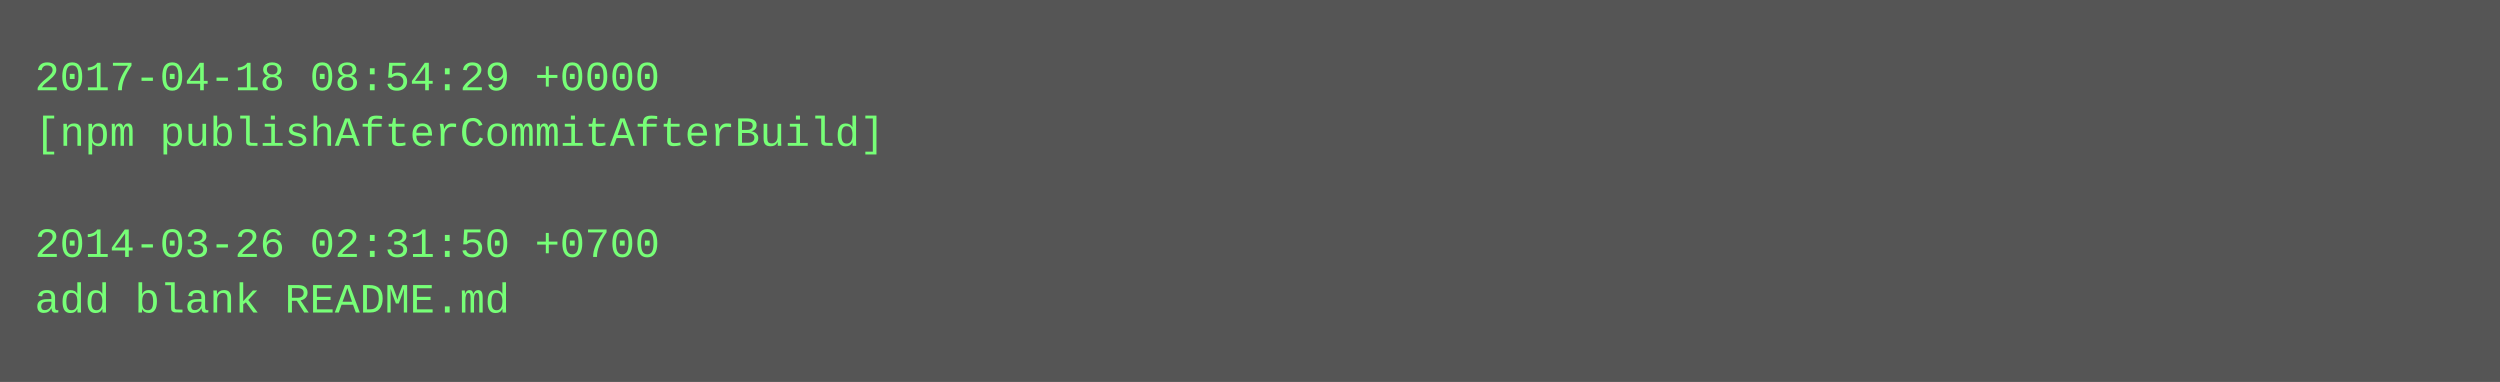
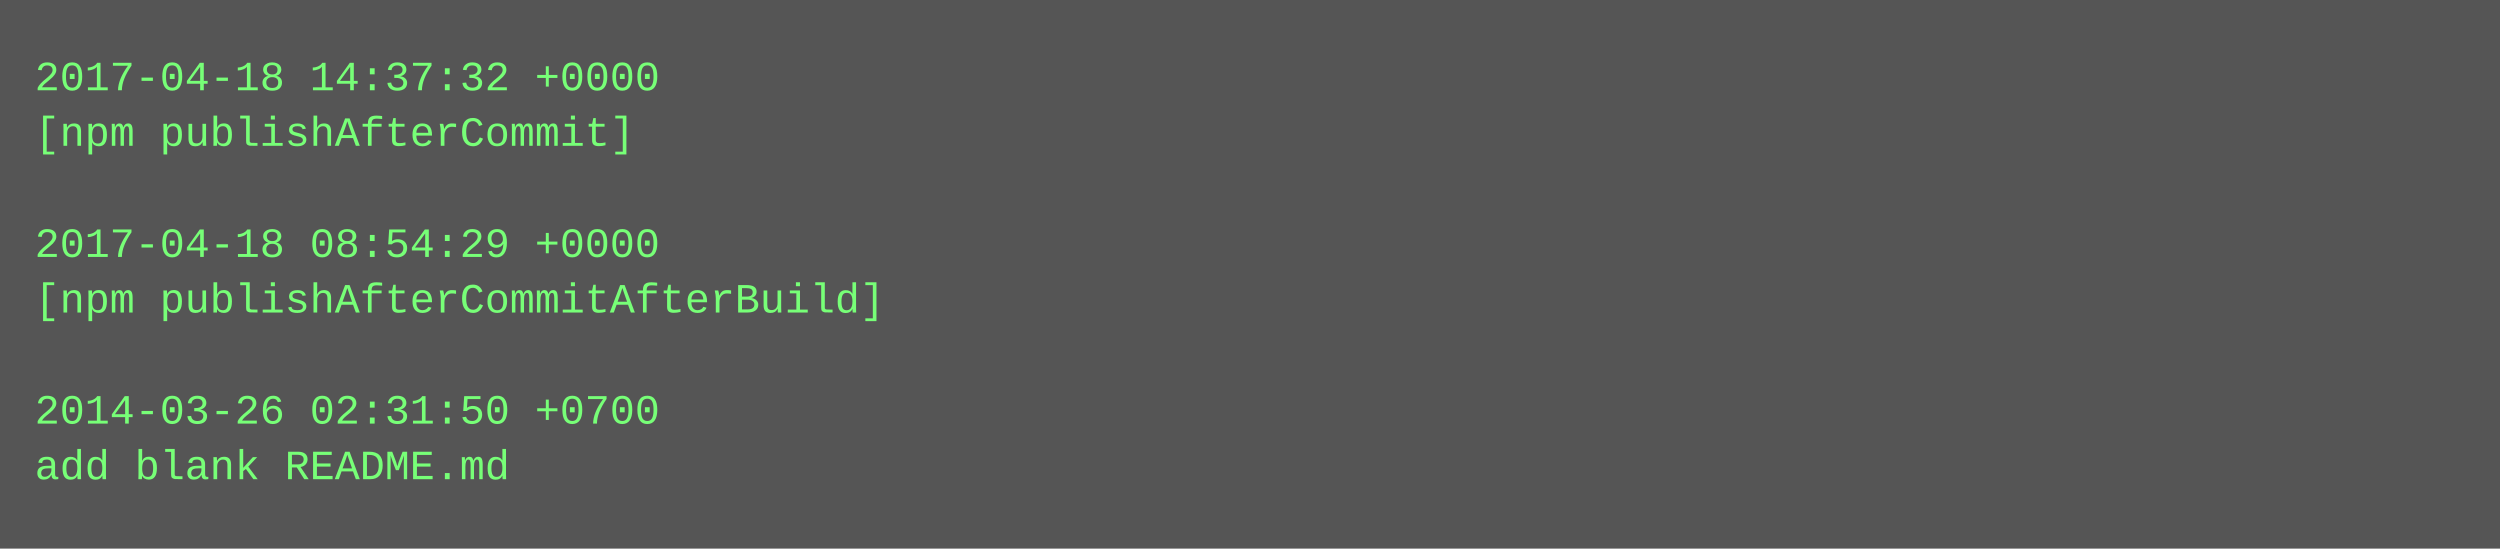
- <svg xmlns="http://www.w3.org/2000/svg" height="110" width="720">
-   <rect height="110" fill="#555" width="720" />
+ <svg xmlns="http://www.w3.org/2000/svg" height="158" width="720">
+   <rect height="158" fill="#555" width="720" />
  <text fill="#7f7" font-family="Courier New" font-size="12" xml:space="preserve">
-     <tspan x="10" y="26">2017-04-18 08:54:29 +0000</tspan>
-     <tspan x="10" y="42">[npm publishAfterCommitAfterBuild]</tspan>
+     <tspan x="10" y="26">2017-04-18 14:37:32 +0000</tspan>
+     <tspan x="10" y="42">[npm publishAfterCommit]</tspan>
    <tspan x="10" y="58" />
-     <tspan x="10" y="74">2014-03-26 02:31:50 +0700</tspan>
-     <tspan x="10" y="90">add blank README.md</tspan>
+     <tspan x="10" y="74">2017-04-18 08:54:29 +0000</tspan>
+     <tspan x="10" y="90">[npm publishAfterCommitAfterBuild]</tspan>
+     <tspan x="10" y="106" />
+     <tspan x="10" y="122">2014-03-26 02:31:50 +0700</tspan>
+     <tspan x="10" y="138">add blank README.md</tspan>
  </text>
</svg>
